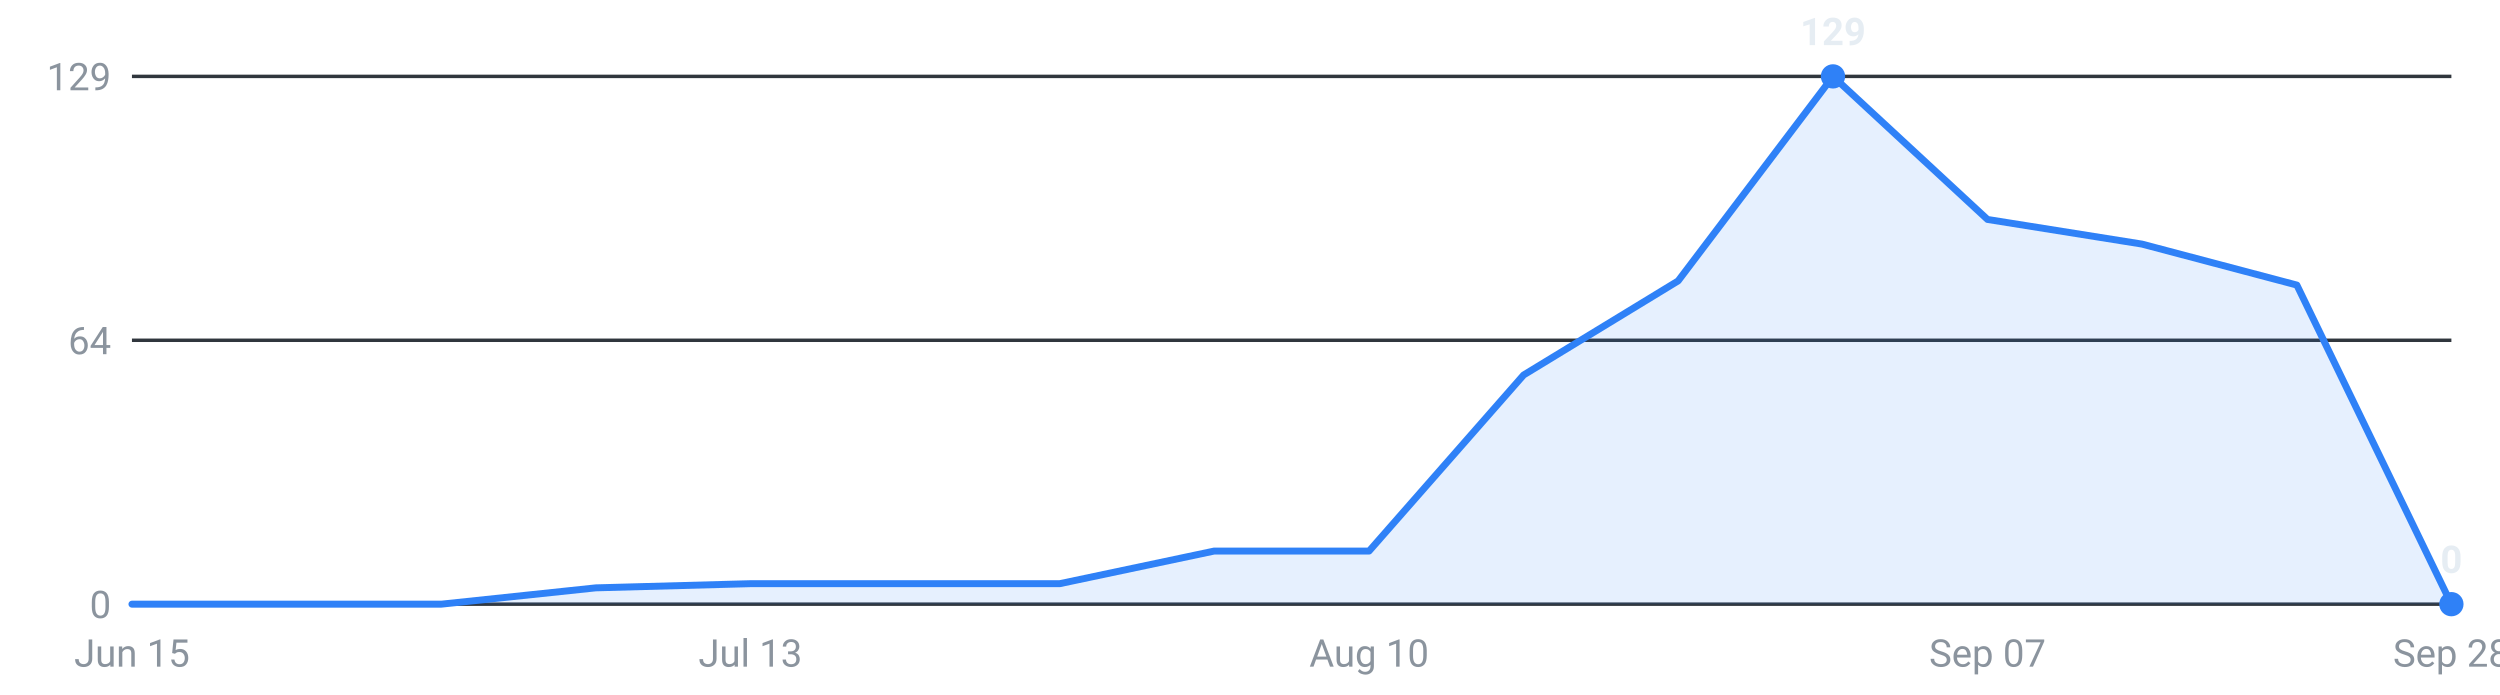
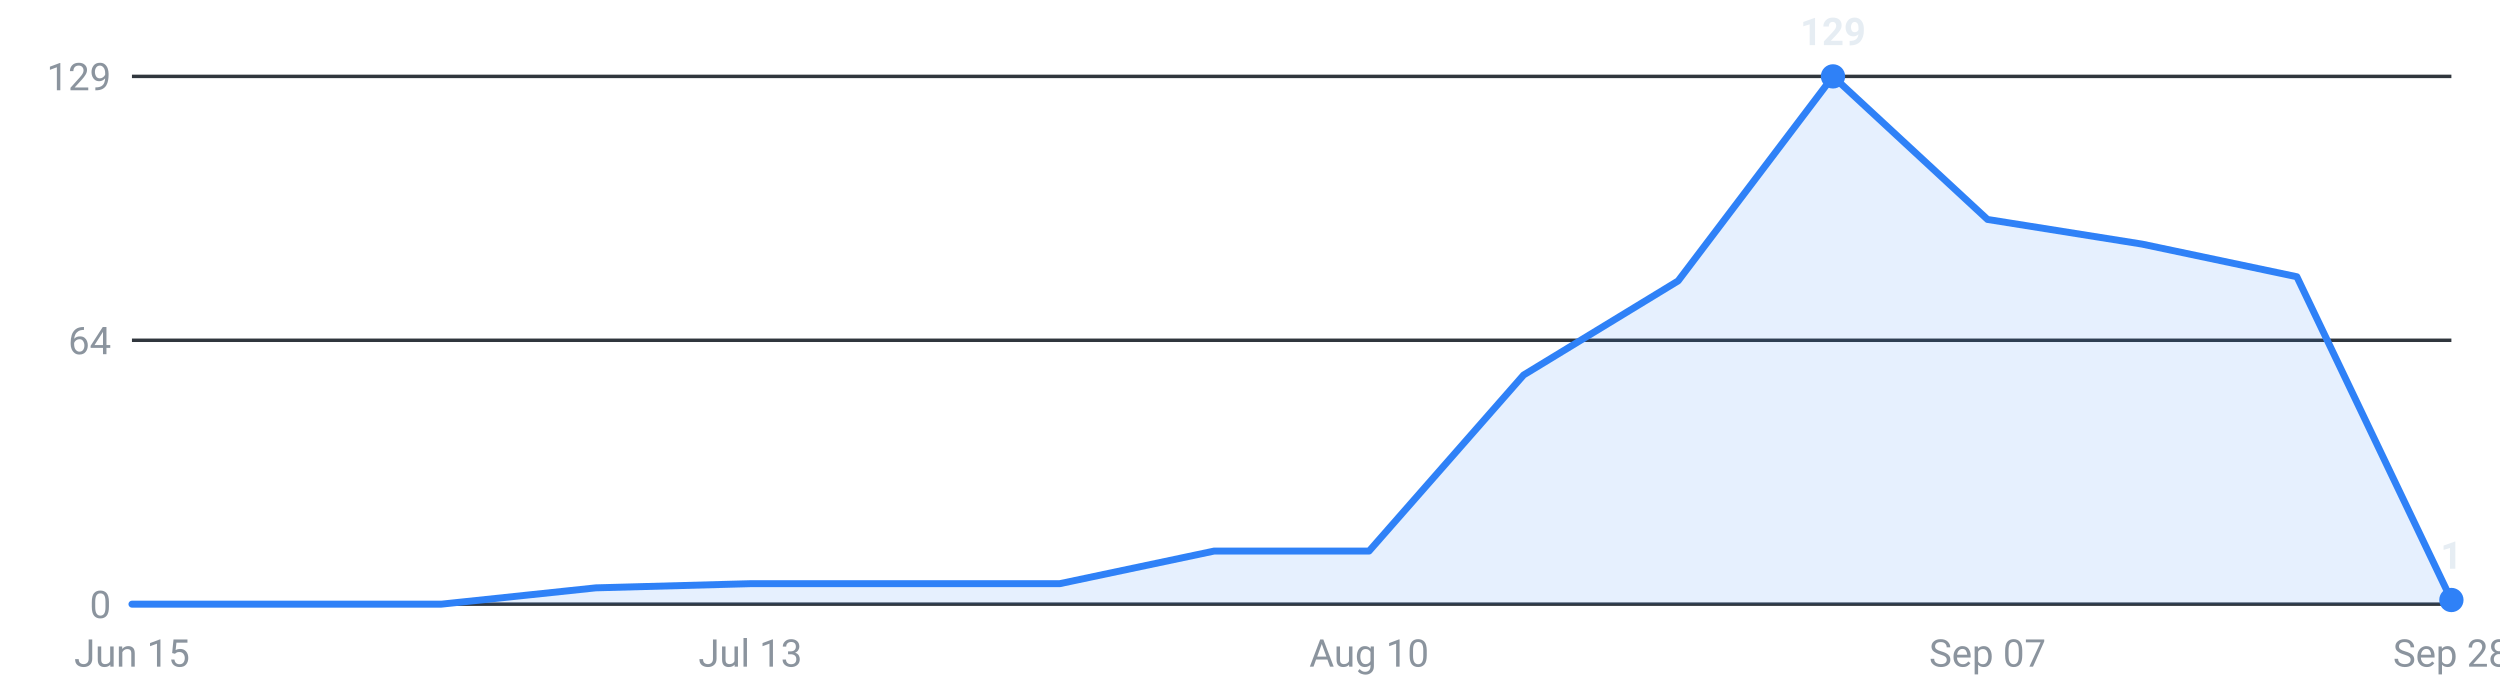
<svg xmlns="http://www.w3.org/2000/svg" viewBox="0 0 720 200" width="720" height="200" role="img" aria-label="Internships posted per week, last 16 weeks">
  <g font-family="-apple-system,Segoe UI,Roboto,sans-serif" font-size="11">
    <line x1="38" y1="174.0" x2="706" y2="174.0" stroke="#30363d" stroke-width="1" />
    <text x="32" y="178.0" text-anchor="end" fill="#8b949e">0</text>
    <line x1="38" y1="98.0" x2="706" y2="98.0" stroke="#30363d" stroke-width="1" />
    <text x="32" y="102.0" text-anchor="end" fill="#8b949e">64</text>
    <line x1="38" y1="22.0" x2="706" y2="22.0" stroke="#30363d" stroke-width="1" />
    <text x="32" y="26.0" text-anchor="end" fill="#8b949e">129</text>
-     <path d="M38.0,174 L38.0,174.0 L82.5,174.0 L127.1,174.0 L171.6,169.3 L216.1,168.1 L260.7,168.1 L305.2,168.1 L349.7,158.7 L394.3,158.7 L438.8,108.0 L483.3,80.9 L527.9,22.0 L572.4,63.2 L616.9,70.3 L661.5,82.1 L706.0,174.0 L706.0,174 Z" fill="#2f81f7" fill-opacity="0.12" />
-     <polyline points="38.0,174.0 82.5,174.0 127.1,174.0 171.6,169.3 216.1,168.1 260.7,168.1 305.2,168.1 349.7,158.7 394.3,158.7 438.8,108.0 483.3,80.9 527.9,22.0 572.4,63.2 616.9,70.3 661.5,82.1 706.0,174.0" fill="none" stroke="#2f81f7" stroke-width="2" stroke-linejoin="round" stroke-linecap="round" />
+     <path d="M38.0,174 L38.0,174.0 L82.5,174.0 L127.1,174.0 L171.6,169.3 L216.1,168.1 L260.7,168.1 L305.2,168.1 L349.7,158.7 L394.3,158.7 L438.8,108.0 L483.3,80.9 L527.9,22.0 L572.4,63.2 L616.9,70.3 L661.5,79.7 L706.0,172.8 L706.0,174 Z" fill="#2f81f7" fill-opacity="0.12" />
+     <polyline points="38.0,174.0 82.5,174.0 127.1,174.0 171.6,169.3 216.1,168.1 260.7,168.1 305.2,168.1 349.7,158.7 394.3,158.7 438.8,108.0 483.3,80.9 527.9,22.0 572.4,63.2 616.9,70.3 661.5,79.7 706.0,172.8" fill="none" stroke="#2f81f7" stroke-width="2" stroke-linejoin="round" stroke-linecap="round" />
    <circle cx="527.9" cy="22.0" r="3.5" fill="#2f81f7" />
    <text x="527.9" y="13.0" text-anchor="middle" fill="#e6edf3" font-weight="600">129</text>
-     <circle cx="706.0" cy="174.0" r="3.5" fill="#2f81f7" />
-     <text x="706.0" y="165.0" text-anchor="middle" fill="#e6edf3" font-weight="600">0</text>
+     <circle cx="706.0" cy="172.8" r="3.5" fill="#2f81f7" />
+     <text x="706.0" y="163.8" text-anchor="middle" fill="#e6edf3" font-weight="600">1</text>
    <text x="38.0" y="192" text-anchor="middle" fill="#8b949e">Jun 15</text>
    <text x="216.1" y="192" text-anchor="middle" fill="#8b949e">Jul 13</text>
    <text x="394.3" y="192" text-anchor="middle" fill="#8b949e">Aug 10</text>
    <text x="572.4" y="192" text-anchor="middle" fill="#8b949e">Sep 07</text>
    <text x="706.0" y="192" text-anchor="middle" fill="#8b949e">Sep 28</text>
  </g>
</svg>
